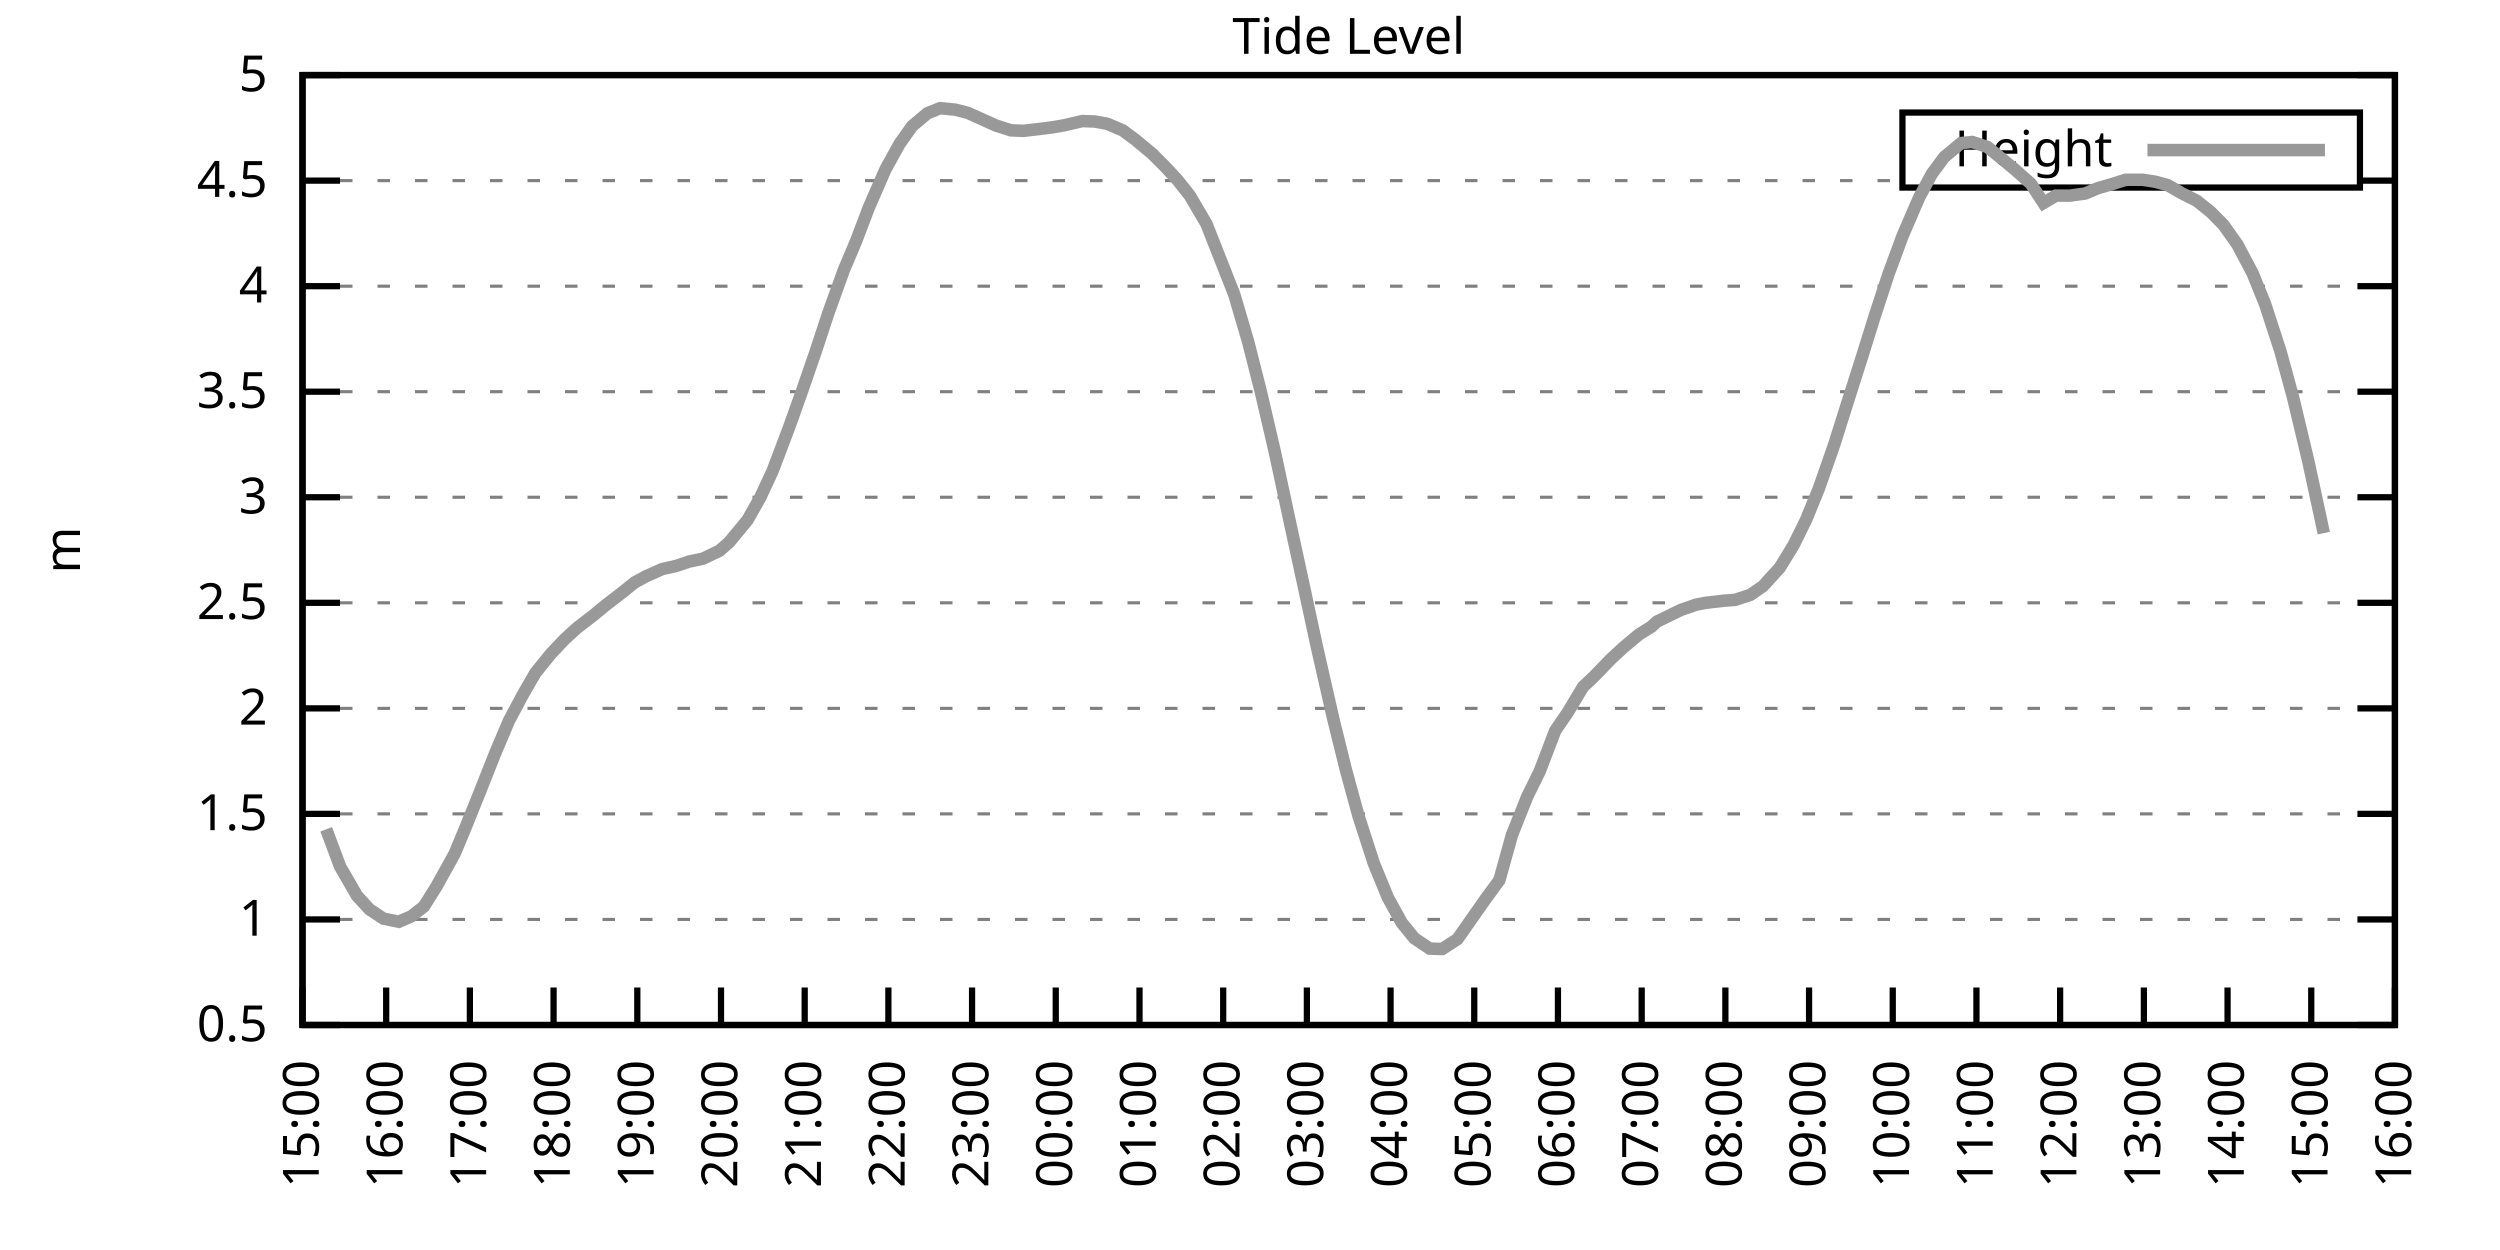
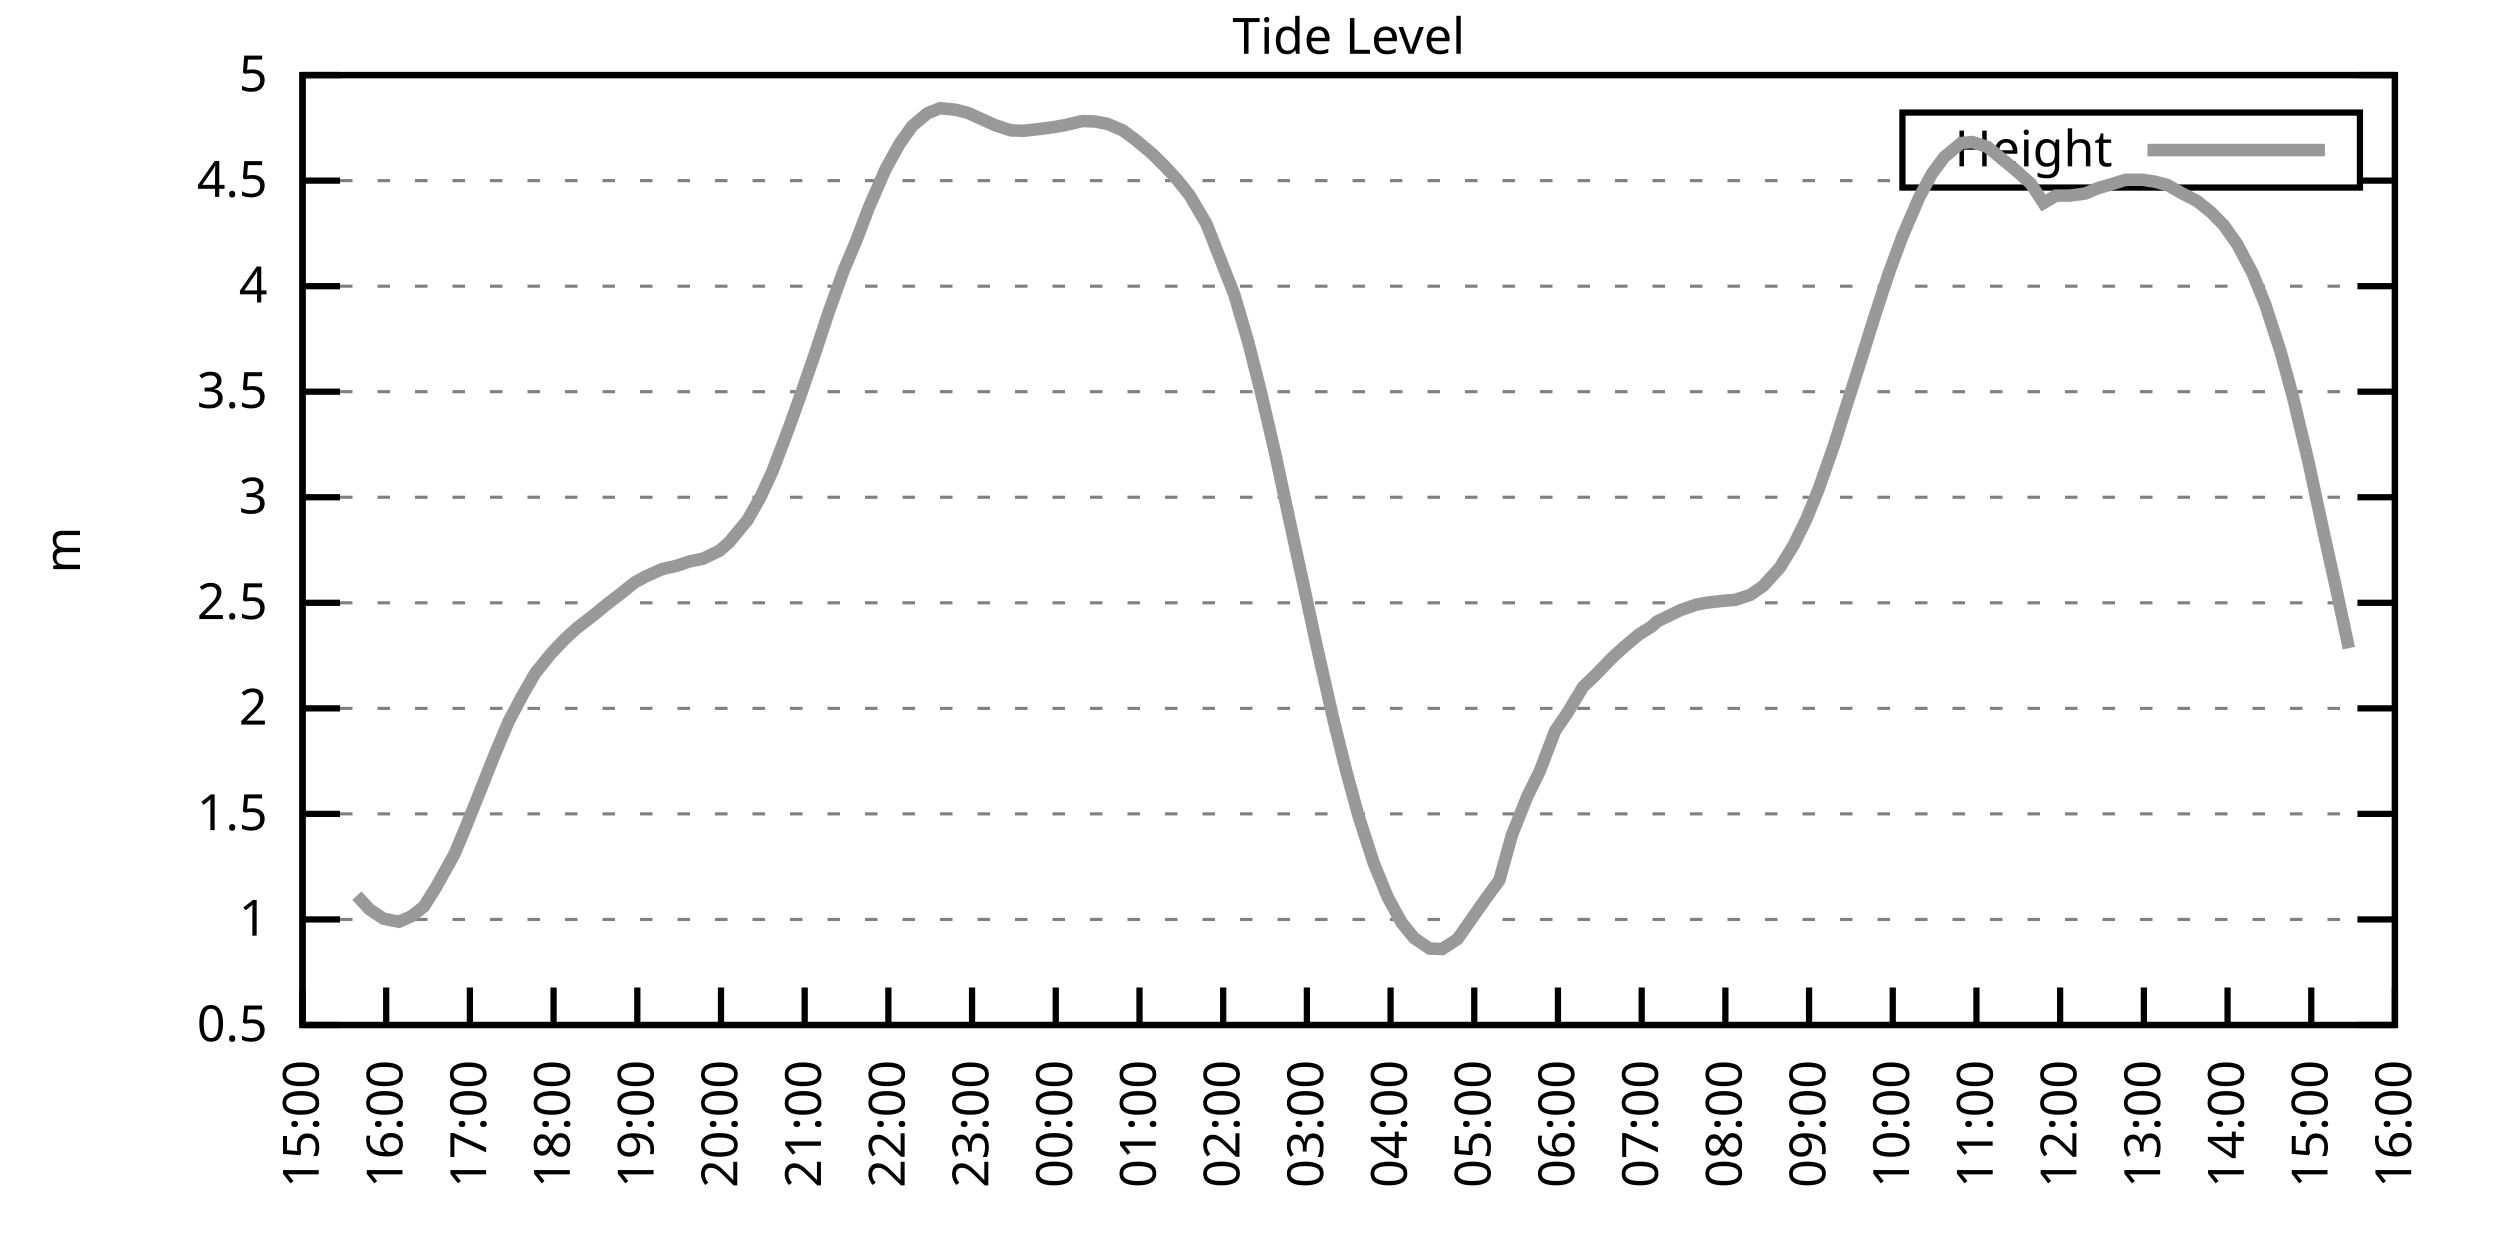
<svg xmlns="http://www.w3.org/2000/svg" xmlns:xlink="http://www.w3.org/1999/xlink" width="400" height="200" viewBox="0 0 400 200">
  <g id="gnuplot_canvas">
    <rect x="0" y="0" width="400" height="200" fill="none" />
    <defs>
      <circle id="gpDot" r="0.5" stroke-width="0.5" stroke="currentColor" />
      <path id="gpPt0" stroke-width="0.333" stroke="currentColor" d="M-1,0 h2 M0,-1 v2" />
      <path id="gpPt1" stroke-width="0.333" stroke="currentColor" d="M-1,-1 L1,1 M1,-1 L-1,1" />
      <path id="gpPt2" stroke-width="0.333" stroke="currentColor" d="M-1,0 L1,0 M0,-1 L0,1 M-1,-1 L1,1 M-1,1 L1,-1" />
      <rect id="gpPt3" stroke-width="0.333" stroke="currentColor" x="-1" y="-1" width="2" height="2" />
      <rect id="gpPt4" stroke-width="0.333" stroke="currentColor" fill="currentColor" x="-1" y="-1" width="2" height="2" />
      <circle id="gpPt5" stroke-width="0.333" stroke="currentColor" cx="0" cy="0" r="1" />
      <use xlink:href="#gpPt5" id="gpPt6" fill="currentColor" stroke="none" />
      <path id="gpPt7" stroke-width="0.333" stroke="currentColor" d="M0,-1.33 L-1.33,0.67 L1.33,0.67 z" />
      <use xlink:href="#gpPt7" id="gpPt8" fill="currentColor" stroke="none" />
      <use xlink:href="#gpPt7" id="gpPt9" stroke="currentColor" transform="rotate(180)" />
      <use xlink:href="#gpPt9" id="gpPt10" fill="currentColor" stroke="none" />
      <use xlink:href="#gpPt3" id="gpPt11" stroke="currentColor" transform="rotate(45)" />
      <use xlink:href="#gpPt11" id="gpPt12" fill="currentColor" stroke="none" />
      <path id="gpPt13" stroke-width="0.333" stroke="currentColor" d="M0,1.330 L1.265,0.411 L0.782,-1.067 L-0.782,-1.076 L-1.265,0.411 z" />
      <use xlink:href="#gpPt13" id="gpPt14" fill="currentColor" stroke="none" />
      <filter id="textbox" filterUnits="objectBoundingBox" x="0" y="0" height="1" width="1">
        <feFlood flood-color="white" flood-opacity="1" result="bgnd" />
        <feComposite in="SourceGraphic" in2="bgnd" operator="atop" />
      </filter>
      <filter id="greybox" filterUnits="objectBoundingBox" x="0" y="0" height="1" width="1">
        <feFlood flood-color="lightgrey" flood-opacity="1" result="grey" />
        <feComposite in="SourceGraphic" in2="grey" operator="atop" />
      </filter>
    </defs>
    <g fill="none" color="white" stroke="currentColor" stroke-width="1.00" stroke-linecap="butt" stroke-linejoin="miter">
</g>
    <g fill="none" color="black" stroke="currentColor" stroke-width="1.00" stroke-linecap="butt" stroke-linejoin="miter">
      <g stroke="none" shape-rendering="crispEdges">
        <polygon fill="rgb(255, 255, 255)" points="48.40,164.00 383.18,164.00 383.18,12.02 48.40,12.02 " />
      </g>
    </g>
    <g fill="none" color="black" stroke="currentColor" stroke-width="1.00" stroke-linecap="butt" stroke-linejoin="miter">
</g>
    <g fill="none" color="black" stroke="black" stroke-width="0.50" stroke-linecap="butt" stroke-linejoin="miter">
</g>
    <g fill="none" color="gray" stroke="currentColor" stroke-width="0.50" stroke-linecap="butt" stroke-linejoin="miter">
      <path stroke="gray" stroke-dasharray="2,4" class="gridline" d="M48.40,164.00 L383.19,164.00  " />
    </g>
    <g fill="none" color="gray" stroke="gray" stroke-width="1.00" stroke-linecap="butt" stroke-linejoin="miter">
</g>
    <g fill="none" color="black" stroke="currentColor" stroke-width="1.00" stroke-linecap="butt" stroke-linejoin="miter">
      <path stroke="black" d="M48.40,164.00 L54.40,164.00 M383.19,164.00 L377.19,164.00  " />
      <g transform="translate(42.80,166.60)" stroke="none" fill="black" font-family="Sans" font-size="8.00" text-anchor="end">
        <text>
          <tspan font-family="Sans"> 0.5</tspan>
        </text>
      </g>
    </g>
    <g fill="none" color="black" stroke="currentColor" stroke-width="1.00" stroke-linecap="butt" stroke-linejoin="miter">
</g>
    <g fill="none" color="black" stroke="black" stroke-width="0.50" stroke-linecap="butt" stroke-linejoin="miter">
</g>
    <g fill="none" color="gray" stroke="currentColor" stroke-width="0.50" stroke-linecap="butt" stroke-linejoin="miter">
      <path stroke="gray" stroke-dasharray="2,4" class="gridline" d="M48.40,147.11 L383.19,147.11  " />
    </g>
    <g fill="none" color="gray" stroke="gray" stroke-width="1.00" stroke-linecap="butt" stroke-linejoin="miter">
</g>
    <g fill="none" color="black" stroke="currentColor" stroke-width="1.00" stroke-linecap="butt" stroke-linejoin="miter">
      <path stroke="black" d="M48.40,147.11 L54.40,147.11 M383.19,147.11 L377.19,147.11  " />
      <g transform="translate(42.80,149.71)" stroke="none" fill="black" font-family="Sans" font-size="8.00" text-anchor="end">
        <text>
          <tspan font-family="Sans"> 1</tspan>
        </text>
      </g>
    </g>
    <g fill="none" color="black" stroke="currentColor" stroke-width="1.00" stroke-linecap="butt" stroke-linejoin="miter">
</g>
    <g fill="none" color="black" stroke="black" stroke-width="0.50" stroke-linecap="butt" stroke-linejoin="miter">
</g>
    <g fill="none" color="gray" stroke="currentColor" stroke-width="0.50" stroke-linecap="butt" stroke-linejoin="miter">
      <path stroke="gray" stroke-dasharray="2,4" class="gridline" d="M48.40,130.22 L383.19,130.22  " />
    </g>
    <g fill="none" color="gray" stroke="gray" stroke-width="1.00" stroke-linecap="butt" stroke-linejoin="miter">
</g>
    <g fill="none" color="black" stroke="currentColor" stroke-width="1.00" stroke-linecap="butt" stroke-linejoin="miter">
      <path stroke="black" d="M48.40,130.22 L54.40,130.22 M383.19,130.22 L377.19,130.22  " />
      <g transform="translate(42.80,132.82)" stroke="none" fill="black" font-family="Sans" font-size="8.00" text-anchor="end">
        <text>
          <tspan font-family="Sans"> 1.5</tspan>
        </text>
      </g>
    </g>
    <g fill="none" color="black" stroke="currentColor" stroke-width="1.00" stroke-linecap="butt" stroke-linejoin="miter">
</g>
    <g fill="none" color="black" stroke="black" stroke-width="0.50" stroke-linecap="butt" stroke-linejoin="miter">
</g>
    <g fill="none" color="gray" stroke="currentColor" stroke-width="0.50" stroke-linecap="butt" stroke-linejoin="miter">
      <path stroke="gray" stroke-dasharray="2,4" class="gridline" d="M48.40,113.34 L383.19,113.34  " />
    </g>
    <g fill="none" color="gray" stroke="gray" stroke-width="1.00" stroke-linecap="butt" stroke-linejoin="miter">
</g>
    <g fill="none" color="black" stroke="currentColor" stroke-width="1.00" stroke-linecap="butt" stroke-linejoin="miter">
      <path stroke="black" d="M48.40,113.34 L54.40,113.34 M383.19,113.34 L377.19,113.34  " />
      <g transform="translate(42.80,115.94)" stroke="none" fill="black" font-family="Sans" font-size="8.00" text-anchor="end">
        <text>
          <tspan font-family="Sans"> 2</tspan>
        </text>
      </g>
    </g>
    <g fill="none" color="black" stroke="currentColor" stroke-width="1.00" stroke-linecap="butt" stroke-linejoin="miter">
</g>
    <g fill="none" color="black" stroke="black" stroke-width="0.50" stroke-linecap="butt" stroke-linejoin="miter">
</g>
    <g fill="none" color="gray" stroke="currentColor" stroke-width="0.50" stroke-linecap="butt" stroke-linejoin="miter">
      <path stroke="gray" stroke-dasharray="2,4" class="gridline" d="M48.40,96.45 L383.19,96.45  " />
    </g>
    <g fill="none" color="gray" stroke="gray" stroke-width="1.00" stroke-linecap="butt" stroke-linejoin="miter">
</g>
    <g fill="none" color="black" stroke="currentColor" stroke-width="1.00" stroke-linecap="butt" stroke-linejoin="miter">
      <path stroke="black" d="M48.40,96.45 L54.40,96.45 M383.19,96.45 L377.19,96.45  " />
      <g transform="translate(42.80,99.05)" stroke="none" fill="black" font-family="Sans" font-size="8.00" text-anchor="end">
        <text>
          <tspan font-family="Sans"> 2.5</tspan>
        </text>
      </g>
    </g>
    <g fill="none" color="black" stroke="currentColor" stroke-width="1.00" stroke-linecap="butt" stroke-linejoin="miter">
</g>
    <g fill="none" color="black" stroke="black" stroke-width="0.50" stroke-linecap="butt" stroke-linejoin="miter">
</g>
    <g fill="none" color="gray" stroke="currentColor" stroke-width="0.50" stroke-linecap="butt" stroke-linejoin="miter">
      <path stroke="gray" stroke-dasharray="2,4" class="gridline" d="M48.40,79.56 L383.19,79.56  " />
    </g>
    <g fill="none" color="gray" stroke="gray" stroke-width="1.00" stroke-linecap="butt" stroke-linejoin="miter">
</g>
    <g fill="none" color="black" stroke="currentColor" stroke-width="1.00" stroke-linecap="butt" stroke-linejoin="miter">
      <path stroke="black" d="M48.40,79.56 L54.40,79.56 M383.19,79.56 L377.19,79.56  " />
      <g transform="translate(42.80,82.16)" stroke="none" fill="black" font-family="Sans" font-size="8.00" text-anchor="end">
        <text>
          <tspan font-family="Sans"> 3</tspan>
        </text>
      </g>
    </g>
    <g fill="none" color="black" stroke="currentColor" stroke-width="1.00" stroke-linecap="butt" stroke-linejoin="miter">
</g>
    <g fill="none" color="black" stroke="black" stroke-width="0.50" stroke-linecap="butt" stroke-linejoin="miter">
</g>
    <g fill="none" color="gray" stroke="currentColor" stroke-width="0.50" stroke-linecap="butt" stroke-linejoin="miter">
      <path stroke="gray" stroke-dasharray="2,4" class="gridline" d="M48.40,62.67 L383.19,62.67  " />
    </g>
    <g fill="none" color="gray" stroke="gray" stroke-width="1.00" stroke-linecap="butt" stroke-linejoin="miter">
</g>
    <g fill="none" color="black" stroke="currentColor" stroke-width="1.00" stroke-linecap="butt" stroke-linejoin="miter">
      <path stroke="black" d="M48.40,62.67 L54.40,62.67 M383.19,62.67 L377.19,62.67  " />
      <g transform="translate(42.80,65.27)" stroke="none" fill="black" font-family="Sans" font-size="8.00" text-anchor="end">
        <text>
          <tspan font-family="Sans"> 3.5</tspan>
        </text>
      </g>
    </g>
    <g fill="none" color="black" stroke="currentColor" stroke-width="1.00" stroke-linecap="butt" stroke-linejoin="miter">
</g>
    <g fill="none" color="black" stroke="black" stroke-width="0.50" stroke-linecap="butt" stroke-linejoin="miter">
</g>
    <g fill="none" color="gray" stroke="currentColor" stroke-width="0.50" stroke-linecap="butt" stroke-linejoin="miter">
      <path stroke="gray" stroke-dasharray="2,4" class="gridline" d="M48.40,45.79 L383.19,45.79  " />
    </g>
    <g fill="none" color="gray" stroke="gray" stroke-width="1.00" stroke-linecap="butt" stroke-linejoin="miter">
</g>
    <g fill="none" color="black" stroke="currentColor" stroke-width="1.00" stroke-linecap="butt" stroke-linejoin="miter">
      <path stroke="black" d="M48.40,45.79 L54.40,45.79 M383.19,45.79 L377.19,45.79  " />
      <g transform="translate(42.80,48.39)" stroke="none" fill="black" font-family="Sans" font-size="8.00" text-anchor="end">
        <text>
          <tspan font-family="Sans"> 4</tspan>
        </text>
      </g>
    </g>
    <g fill="none" color="black" stroke="currentColor" stroke-width="1.00" stroke-linecap="butt" stroke-linejoin="miter">
</g>
    <g fill="none" color="black" stroke="black" stroke-width="0.50" stroke-linecap="butt" stroke-linejoin="miter">
</g>
    <g fill="none" color="gray" stroke="currentColor" stroke-width="0.50" stroke-linecap="butt" stroke-linejoin="miter">
      <path stroke="gray" stroke-dasharray="2,4" class="gridline" d="M48.40,28.90 L304.39,28.90 M377.59,28.90 L383.19,28.90  " />
    </g>
    <g fill="none" color="gray" stroke="gray" stroke-width="1.00" stroke-linecap="butt" stroke-linejoin="miter">
</g>
    <g fill="none" color="black" stroke="currentColor" stroke-width="1.00" stroke-linecap="butt" stroke-linejoin="miter">
      <path stroke="black" d="M48.40,28.90 L54.40,28.90 M383.19,28.90 L377.19,28.90  " />
      <g transform="translate(42.80,31.50)" stroke="none" fill="black" font-family="Sans" font-size="8.00" text-anchor="end">
        <text>
          <tspan font-family="Sans"> 4.5</tspan>
        </text>
      </g>
    </g>
    <g fill="none" color="black" stroke="currentColor" stroke-width="1.00" stroke-linecap="butt" stroke-linejoin="miter">
</g>
    <g fill="none" color="black" stroke="black" stroke-width="0.50" stroke-linecap="butt" stroke-linejoin="miter">
</g>
    <g fill="none" color="gray" stroke="currentColor" stroke-width="0.50" stroke-linecap="butt" stroke-linejoin="miter">
      <path stroke="gray" stroke-dasharray="2,4" class="gridline" d="M48.40,12.01 L383.19,12.01  " />
    </g>
    <g fill="none" color="gray" stroke="gray" stroke-width="1.00" stroke-linecap="butt" stroke-linejoin="miter">
</g>
    <g fill="none" color="black" stroke="currentColor" stroke-width="1.00" stroke-linecap="butt" stroke-linejoin="miter">
      <path stroke="black" d="M48.40,12.01 L54.40,12.01 M383.19,12.01 L377.19,12.01  " />
      <g transform="translate(42.80,14.61)" stroke="none" fill="black" font-family="Sans" font-size="8.00" text-anchor="end">
        <text>
          <tspan font-family="Sans"> 5</tspan>
        </text>
      </g>
    </g>
    <g fill="none" color="black" stroke="currentColor" stroke-width="1.00" stroke-linecap="butt" stroke-linejoin="miter">
      <path stroke="black" d="M48.40,164.00 L48.40,158.00  " />
      <g transform="translate(51.00,169.60) rotate(270.00)" stroke="none" fill="black" font-family="Sans" font-size="8.00" text-anchor="end">
        <text>
          <tspan font-family="Sans">15:00</tspan>
        </text>
      </g>
    </g>
    <g fill="none" color="black" stroke="currentColor" stroke-width="1.00" stroke-linecap="butt" stroke-linejoin="miter">
      <path stroke="black" d="M61.79,164.00 L61.79,158.00  " />
      <g transform="translate(64.39,169.60) rotate(270.00)" stroke="none" fill="black" font-family="Sans" font-size="8.00" text-anchor="end">
        <text>
          <tspan font-family="Sans">16:00</tspan>
        </text>
      </g>
    </g>
    <g fill="none" color="black" stroke="currentColor" stroke-width="1.00" stroke-linecap="butt" stroke-linejoin="miter">
      <path stroke="black" d="M75.18,164.00 L75.18,158.00  " />
      <g transform="translate(77.78,169.60) rotate(270.00)" stroke="none" fill="black" font-family="Sans" font-size="8.00" text-anchor="end">
        <text>
          <tspan font-family="Sans">17:00</tspan>
        </text>
      </g>
    </g>
    <g fill="none" color="black" stroke="currentColor" stroke-width="1.00" stroke-linecap="butt" stroke-linejoin="miter">
      <path stroke="black" d="M88.57,164.00 L88.57,158.00  " />
      <g transform="translate(91.17,169.60) rotate(270.00)" stroke="none" fill="black" font-family="Sans" font-size="8.00" text-anchor="end">
        <text>
          <tspan font-family="Sans">18:00</tspan>
        </text>
      </g>
    </g>
    <g fill="none" color="black" stroke="currentColor" stroke-width="1.00" stroke-linecap="butt" stroke-linejoin="miter">
      <path stroke="black" d="M101.97,164.00 L101.97,158.00  " />
      <g transform="translate(104.57,169.60) rotate(270.00)" stroke="none" fill="black" font-family="Sans" font-size="8.00" text-anchor="end">
        <text>
          <tspan font-family="Sans">19:00</tspan>
        </text>
      </g>
    </g>
    <g fill="none" color="black" stroke="currentColor" stroke-width="1.00" stroke-linecap="butt" stroke-linejoin="miter">
      <path stroke="black" d="M115.36,164.00 L115.36,158.00  " />
      <g transform="translate(117.96,169.60) rotate(270.00)" stroke="none" fill="black" font-family="Sans" font-size="8.00" text-anchor="end">
        <text>
          <tspan font-family="Sans">20:00</tspan>
        </text>
      </g>
    </g>
    <g fill="none" color="black" stroke="currentColor" stroke-width="1.00" stroke-linecap="butt" stroke-linejoin="miter">
      <path stroke="black" d="M128.75,164.00 L128.75,158.00  " />
      <g transform="translate(131.35,169.60) rotate(270.00)" stroke="none" fill="black" font-family="Sans" font-size="8.00" text-anchor="end">
        <text>
          <tspan font-family="Sans">21:00</tspan>
        </text>
      </g>
    </g>
    <g fill="none" color="black" stroke="currentColor" stroke-width="1.00" stroke-linecap="butt" stroke-linejoin="miter">
      <path stroke="black" d="M142.14,164.00 L142.14,158.00  " />
      <g transform="translate(144.74,169.60) rotate(270.00)" stroke="none" fill="black" font-family="Sans" font-size="8.00" text-anchor="end">
        <text>
          <tspan font-family="Sans">22:00</tspan>
        </text>
      </g>
    </g>
    <g fill="none" color="black" stroke="currentColor" stroke-width="1.00" stroke-linecap="butt" stroke-linejoin="miter">
      <path stroke="black" d="M155.53,164.00 L155.53,158.00  " />
      <g transform="translate(158.13,169.60) rotate(270.00)" stroke="none" fill="black" font-family="Sans" font-size="8.00" text-anchor="end">
        <text>
          <tspan font-family="Sans">23:00</tspan>
        </text>
      </g>
    </g>
    <g fill="none" color="black" stroke="currentColor" stroke-width="1.00" stroke-linecap="butt" stroke-linejoin="miter">
      <path stroke="black" d="M168.92,164.00 L168.92,158.00  " />
      <g transform="translate(171.52,169.60) rotate(270.00)" stroke="none" fill="black" font-family="Sans" font-size="8.00" text-anchor="end">
        <text>
          <tspan font-family="Sans">00:00</tspan>
        </text>
      </g>
    </g>
    <g fill="none" color="black" stroke="currentColor" stroke-width="1.00" stroke-linecap="butt" stroke-linejoin="miter">
      <path stroke="black" d="M182.32,164.00 L182.32,158.00  " />
      <g transform="translate(184.92,169.60) rotate(270.00)" stroke="none" fill="black" font-family="Sans" font-size="8.00" text-anchor="end">
        <text>
          <tspan font-family="Sans">01:00</tspan>
        </text>
      </g>
    </g>
    <g fill="none" color="black" stroke="currentColor" stroke-width="1.00" stroke-linecap="butt" stroke-linejoin="miter">
      <path stroke="black" d="M195.71,164.00 L195.71,158.00  " />
      <g transform="translate(198.31,169.60) rotate(270.00)" stroke="none" fill="black" font-family="Sans" font-size="8.00" text-anchor="end">
        <text>
          <tspan font-family="Sans">02:00</tspan>
        </text>
      </g>
    </g>
    <g fill="none" color="black" stroke="currentColor" stroke-width="1.00" stroke-linecap="butt" stroke-linejoin="miter">
      <path stroke="black" d="M209.10,164.00 L209.10,158.00  " />
      <g transform="translate(211.70,169.60) rotate(270.00)" stroke="none" fill="black" font-family="Sans" font-size="8.00" text-anchor="end">
        <text>
          <tspan font-family="Sans">03:00</tspan>
        </text>
      </g>
    </g>
    <g fill="none" color="black" stroke="currentColor" stroke-width="1.00" stroke-linecap="butt" stroke-linejoin="miter">
      <path stroke="black" d="M222.49,164.00 L222.49,158.00  " />
      <g transform="translate(225.09,169.60) rotate(270.00)" stroke="none" fill="black" font-family="Sans" font-size="8.00" text-anchor="end">
        <text>
          <tspan font-family="Sans">04:00</tspan>
        </text>
      </g>
    </g>
    <g fill="none" color="black" stroke="currentColor" stroke-width="1.00" stroke-linecap="butt" stroke-linejoin="miter">
      <path stroke="black" d="M235.88,164.00 L235.88,158.00  " />
      <g transform="translate(238.48,169.60) rotate(270.00)" stroke="none" fill="black" font-family="Sans" font-size="8.00" text-anchor="end">
        <text>
          <tspan font-family="Sans">05:00</tspan>
        </text>
      </g>
    </g>
    <g fill="none" color="black" stroke="currentColor" stroke-width="1.00" stroke-linecap="butt" stroke-linejoin="miter">
      <path stroke="black" d="M249.27,164.00 L249.27,158.00  " />
      <g transform="translate(251.87,169.60) rotate(270.00)" stroke="none" fill="black" font-family="Sans" font-size="8.00" text-anchor="end">
        <text>
          <tspan font-family="Sans">06:00</tspan>
        </text>
      </g>
    </g>
    <g fill="none" color="black" stroke="currentColor" stroke-width="1.00" stroke-linecap="butt" stroke-linejoin="miter">
      <path stroke="black" d="M262.67,164.00 L262.67,158.00  " />
      <g transform="translate(265.27,169.60) rotate(270.00)" stroke="none" fill="black" font-family="Sans" font-size="8.00" text-anchor="end">
        <text>
          <tspan font-family="Sans">07:00</tspan>
        </text>
      </g>
    </g>
    <g fill="none" color="black" stroke="currentColor" stroke-width="1.00" stroke-linecap="butt" stroke-linejoin="miter">
      <path stroke="black" d="M276.06,164.00 L276.06,158.00  " />
      <g transform="translate(278.66,169.60) rotate(270.00)" stroke="none" fill="black" font-family="Sans" font-size="8.00" text-anchor="end">
        <text>
          <tspan font-family="Sans">08:00</tspan>
        </text>
      </g>
    </g>
    <g fill="none" color="black" stroke="currentColor" stroke-width="1.00" stroke-linecap="butt" stroke-linejoin="miter">
      <path stroke="black" d="M289.45,164.00 L289.45,158.00  " />
      <g transform="translate(292.05,169.60) rotate(270.00)" stroke="none" fill="black" font-family="Sans" font-size="8.00" text-anchor="end">
        <text>
          <tspan font-family="Sans">09:00</tspan>
        </text>
      </g>
    </g>
    <g fill="none" color="black" stroke="currentColor" stroke-width="1.00" stroke-linecap="butt" stroke-linejoin="miter">
      <path stroke="black" d="M302.84,164.00 L302.84,158.00  " />
      <g transform="translate(305.44,169.60) rotate(270.00)" stroke="none" fill="black" font-family="Sans" font-size="8.00" text-anchor="end">
        <text>
          <tspan font-family="Sans">10:00</tspan>
        </text>
      </g>
    </g>
    <g fill="none" color="black" stroke="currentColor" stroke-width="1.00" stroke-linecap="butt" stroke-linejoin="miter">
      <path stroke="black" d="M316.23,164.00 L316.23,158.00  " />
      <g transform="translate(318.83,169.60) rotate(270.00)" stroke="none" fill="black" font-family="Sans" font-size="8.00" text-anchor="end">
        <text>
          <tspan font-family="Sans">11:00</tspan>
        </text>
      </g>
    </g>
    <g fill="none" color="black" stroke="currentColor" stroke-width="1.00" stroke-linecap="butt" stroke-linejoin="miter">
      <path stroke="black" d="M329.62,164.00 L329.62,158.00  " />
      <g transform="translate(332.22,169.60) rotate(270.00)" stroke="none" fill="black" font-family="Sans" font-size="8.00" text-anchor="end">
        <text>
          <tspan font-family="Sans">12:00</tspan>
        </text>
      </g>
    </g>
    <g fill="none" color="black" stroke="currentColor" stroke-width="1.00" stroke-linecap="butt" stroke-linejoin="miter">
      <path stroke="black" d="M343.02,164.00 L343.02,158.00  " />
      <g transform="translate(345.62,169.60) rotate(270.00)" stroke="none" fill="black" font-family="Sans" font-size="8.00" text-anchor="end">
        <text>
          <tspan font-family="Sans">13:00</tspan>
        </text>
      </g>
    </g>
    <g fill="none" color="black" stroke="currentColor" stroke-width="1.00" stroke-linecap="butt" stroke-linejoin="miter">
      <path stroke="black" d="M356.41,164.00 L356.41,158.00  " />
      <g transform="translate(359.01,169.60) rotate(270.00)" stroke="none" fill="black" font-family="Sans" font-size="8.00" text-anchor="end">
        <text>
          <tspan font-family="Sans">14:00</tspan>
        </text>
      </g>
    </g>
    <g fill="none" color="black" stroke="currentColor" stroke-width="1.00" stroke-linecap="butt" stroke-linejoin="miter">
      <path stroke="black" d="M369.80,164.00 L369.80,158.00  " />
      <g transform="translate(372.40,169.60) rotate(270.00)" stroke="none" fill="black" font-family="Sans" font-size="8.00" text-anchor="end">
        <text>
          <tspan font-family="Sans">15:00</tspan>
        </text>
      </g>
    </g>
    <g fill="none" color="black" stroke="currentColor" stroke-width="1.00" stroke-linecap="butt" stroke-linejoin="miter">
      <path stroke="black" d="M383.19,164.00 L383.19,158.00  " />
      <g transform="translate(385.79,169.60) rotate(270.00)" stroke="none" fill="black" font-family="Sans" font-size="8.00" text-anchor="end">
        <text>
          <tspan font-family="Sans">16:00</tspan>
        </text>
      </g>
    </g>
    <g fill="none" color="black" stroke="currentColor" stroke-width="1.00" stroke-linecap="butt" stroke-linejoin="miter">
</g>
    <g fill="none" color="black" stroke="currentColor" stroke-width="1.00" stroke-linecap="butt" stroke-linejoin="miter">
      <path stroke="black" d="M48.40,12.01 L48.40,164.00 L383.19,164.00 L383.19,12.01 L48.40,12.01 Z  " />
    </g>
    <g fill="none" color="black" stroke="currentColor" stroke-width="1.00" stroke-linecap="butt" stroke-linejoin="miter">
</g>
    <g fill="none" color="black" stroke="currentColor" stroke-width="1.00" stroke-linecap="butt" stroke-linejoin="miter">
      <path stroke="black" d="M304.39,30.01 L304.39,18.01 L377.59,18.01 L377.59,30.01 L304.39,30.01 Z  " />
    </g>
    <g id="Tide_level_plot_1">
      <g fill="none" color="white" stroke="black" stroke-width="2.00" stroke-linecap="butt" stroke-linejoin="miter">
</g>
      <g fill="none" color="black" stroke="currentColor" stroke-width="2.00" stroke-linecap="butt" stroke-linejoin="miter">
        <g transform="translate(337.99,26.61)" stroke="none" fill="black" font-family="Sans" font-size="8.00" text-anchor="end">
          <text>
            <tspan font-family="Sans">Height</tspan>
          </text>
        </g>
      </g>
      <g fill="none" color="black" stroke="currentColor" stroke-width="2.00" stroke-linecap="butt" stroke-linejoin="miter">
-         <path stroke="rgb(153, 153, 153)" d="M343.59,24.01 L371.99,24.01 M52.19,132.69 L54.43,138.67 L57.10,143.30 L59.11,145.49 L61.35,146.98 L63.80,147.48   L65.81,146.61 L67.82,145.05 L69.83,141.84 L72.73,136.61 L74.51,132.35 L76.75,126.78 L79.20,120.60 L81.43,115.33   L83.66,111.14 L85.67,107.66 L88.13,104.62 L90.36,102.26 L92.37,100.43 L95.05,98.37 L96.83,96.89 L99.51,94.83   L101.52,93.21 L103.31,92.23 L105.98,91.04 L108.22,90.54 L110.22,89.86 L112.46,89.39 L115.13,88.11 L116.70,86.72   L119.60,83.21 L121.61,79.66 L123.62,75.34 L126.29,68.28 L128.30,62.64 L130.54,56.15 L132.54,50.08 L135.00,43.25   L137.01,38.49 L139.02,33.19 L141.69,27.07 L143.93,23.02 L145.94,20.18 L148.39,18.12 L150.40,17.31 L152.85,17.55   L154.86,18.06 L157.32,19.17 L159.33,20.08 L161.78,20.86 L163.79,20.93 L166.47,20.62 L168.25,20.39 L170.26,20.05   L173.17,19.37 L175.17,19.44 L177.18,19.81 L179.64,20.86 L181.65,22.35 L184.32,24.57 L186.33,26.57 L188.34,28.73   L190.35,31.26 L193.03,35.82 L197.49,47.14 L199.73,54.77 L201.73,62.67 L203.97,72.30 L206.42,83.72 L208.43,92.97   L210.66,103.31 L213.34,115.09 L215.35,123.20 L217.36,130.56 L219.81,138.13 L222.04,143.57 L224.28,147.65 L226.29,150.12   L228.74,151.77 L230.75,151.84 L233.20,150.25 L237.67,143.87 L239.90,140.83 L241.91,133.60 L244.36,127.45 L246.37,123.37   L248.83,116.92 L250.84,113.98 L253.29,109.89 L255.08,108.20 L257.76,105.43 L259.76,103.58 L262.22,101.52 L264.23,100.27   L265.12,99.45 L268.92,97.60 L271.37,96.75 L272.93,96.45 L275.83,96.11 L277.62,95.98 L280.07,95.17 L282.08,93.78   L284.76,90.84 L286.99,87.19 L289.00,83.11 L291.01,78.18 L293.47,71.15 L295.48,64.77 L297.93,57.07 L299.94,50.62   L302.17,43.83 L304.40,37.78 L307.08,31.57 L309.09,27.82 L311.10,25.11 L313.78,22.89 L315.56,22.72 L318.02,23.53   L320.47,25.55 L322.48,27.21 L324.94,29.40 L326.95,32.48 L328.95,31.30 L331.19,31.30 L333.64,30.96 L335.65,30.11   L338.10,29.40 L340.11,28.76 L342.79,28.76 L344.80,29.07 L346.81,29.61 L349.04,30.89 L351.50,32.14 L353.73,33.93   L355.74,35.96 L357.97,39.10 L360.42,43.73 L362.43,48.69 L364.89,56.26 L366.90,63.62 L369.35,73.89 L371.81,85.30    " />
+         <path stroke="rgb(153, 153, 153)" d="M343.59,24.01 L371.99,24.01 M57.10,143.30 L59.11,145.49 L61.35,146.98 L63.80,147.48 L65.81,146.61 L67.82,145.05   L69.83,141.84 L72.73,136.61 L74.51,132.35 L76.75,126.78 L79.20,120.60 L81.43,115.33 L83.66,111.14 L85.67,107.66   L88.13,104.62 L90.36,102.26 L92.37,100.43 L95.05,98.37 L96.83,96.89 L99.51,94.83 L101.52,93.21 L103.31,92.23   L105.98,91.04 L108.22,90.54 L110.22,89.86 L112.46,89.39 L115.13,88.11 L116.70,86.72 L119.60,83.21 L121.61,79.66   L123.62,75.34 L126.29,68.28 L128.30,62.64 L130.54,56.15 L132.54,50.08 L135.00,43.25 L137.01,38.49 L139.02,33.19   L141.69,27.07 L143.93,23.02 L145.94,20.18 L148.39,18.12 L150.40,17.31 L152.85,17.55 L154.86,18.06 L157.32,19.17   L159.33,20.08 L161.78,20.86 L163.79,20.93 L166.47,20.62 L168.25,20.39 L170.26,20.05 L173.17,19.37 L175.17,19.44   L177.18,19.81 L179.64,20.86 L181.65,22.35 L184.32,24.57 L186.33,26.57 L188.34,28.73 L190.35,31.26 L193.03,35.82   L197.49,47.14 L199.73,54.77 L201.73,62.67 L203.97,72.30 L206.42,83.72 L208.43,92.97 L210.66,103.31 L213.34,115.09   L215.35,123.20 L217.36,130.56 L219.81,138.13 L222.04,143.57 L224.28,147.65 L226.29,150.12 L228.74,151.77 L230.75,151.84   L233.20,150.25 L237.67,143.87 L239.90,140.83 L241.91,133.60 L244.36,127.45 L246.37,123.37 L248.83,116.92 L250.84,113.98   L253.29,109.89 L255.08,108.20 L257.76,105.43 L259.76,103.58 L262.22,101.52 L264.23,100.27 L265.12,99.45 L268.92,97.60   L271.37,96.75 L272.93,96.45 L275.83,96.11 L277.62,95.98 L280.07,95.17 L282.08,93.78 L284.76,90.84 L286.99,87.19   L289.00,83.11 L291.01,78.18 L293.47,71.15 L295.48,64.77 L297.93,57.07 L299.94,50.62 L302.17,43.83 L304.40,37.78   L307.08,31.57 L309.09,27.82 L311.10,25.11 L313.78,22.89 L315.56,22.72 L318.02,23.53 L320.47,25.55 L322.48,27.21   L324.94,29.40 L326.95,32.48 L328.95,31.30 L331.19,31.30 L333.64,30.96 L335.65,30.11 L338.10,29.40 L340.11,28.76   L342.79,28.76 L344.80,29.07 L346.81,29.61 L349.04,30.89 L351.50,32.14 L353.73,33.93 L355.74,35.96 L357.97,39.10   L360.42,43.73 L362.43,48.69 L364.89,56.26 L366.90,63.62 L369.35,73.89 L371.81,85.30 L373.82,94.35 L375.82,103.71    " />
      </g>
    </g>
    <g fill="none" color="black" stroke="currentColor" stroke-width="2.00" stroke-linecap="butt" stroke-linejoin="miter">
</g>
    <g fill="none" color="black" stroke="black" stroke-width="1.00" stroke-linecap="butt" stroke-linejoin="miter">
</g>
    <g fill="none" color="black" stroke="currentColor" stroke-width="1.00" stroke-linecap="butt" stroke-linejoin="miter">
      <path stroke="black" d="M48.40,12.01 L48.40,164.00 L383.19,164.00 L383.19,12.01 L48.40,12.01 Z  " />
      <g transform="translate(12.80,88.01) rotate(270.00)" stroke="none" fill="black" font-family="Sans" font-size="8.00" text-anchor="middle">
        <text>
          <tspan font-family="Sans">m</tspan>
        </text>
      </g>
    </g>
    <g fill="none" color="black" stroke="currentColor" stroke-width="1.00" stroke-linecap="butt" stroke-linejoin="miter">
</g>
    <g fill="none" color="black" stroke="currentColor" stroke-width="1.00" stroke-linecap="butt" stroke-linejoin="miter">
      <g transform="translate(215.79,8.61)" stroke="none" fill="black" font-family="Sans" font-size="8.00" text-anchor="middle">
        <text>
          <tspan font-family="Sans">Tide Level</tspan>
        </text>
      </g>
    </g>
    <g fill="none" color="black" stroke="currentColor" stroke-width="1.00" stroke-linecap="butt" stroke-linejoin="miter">
</g>
  </g>
</svg>
